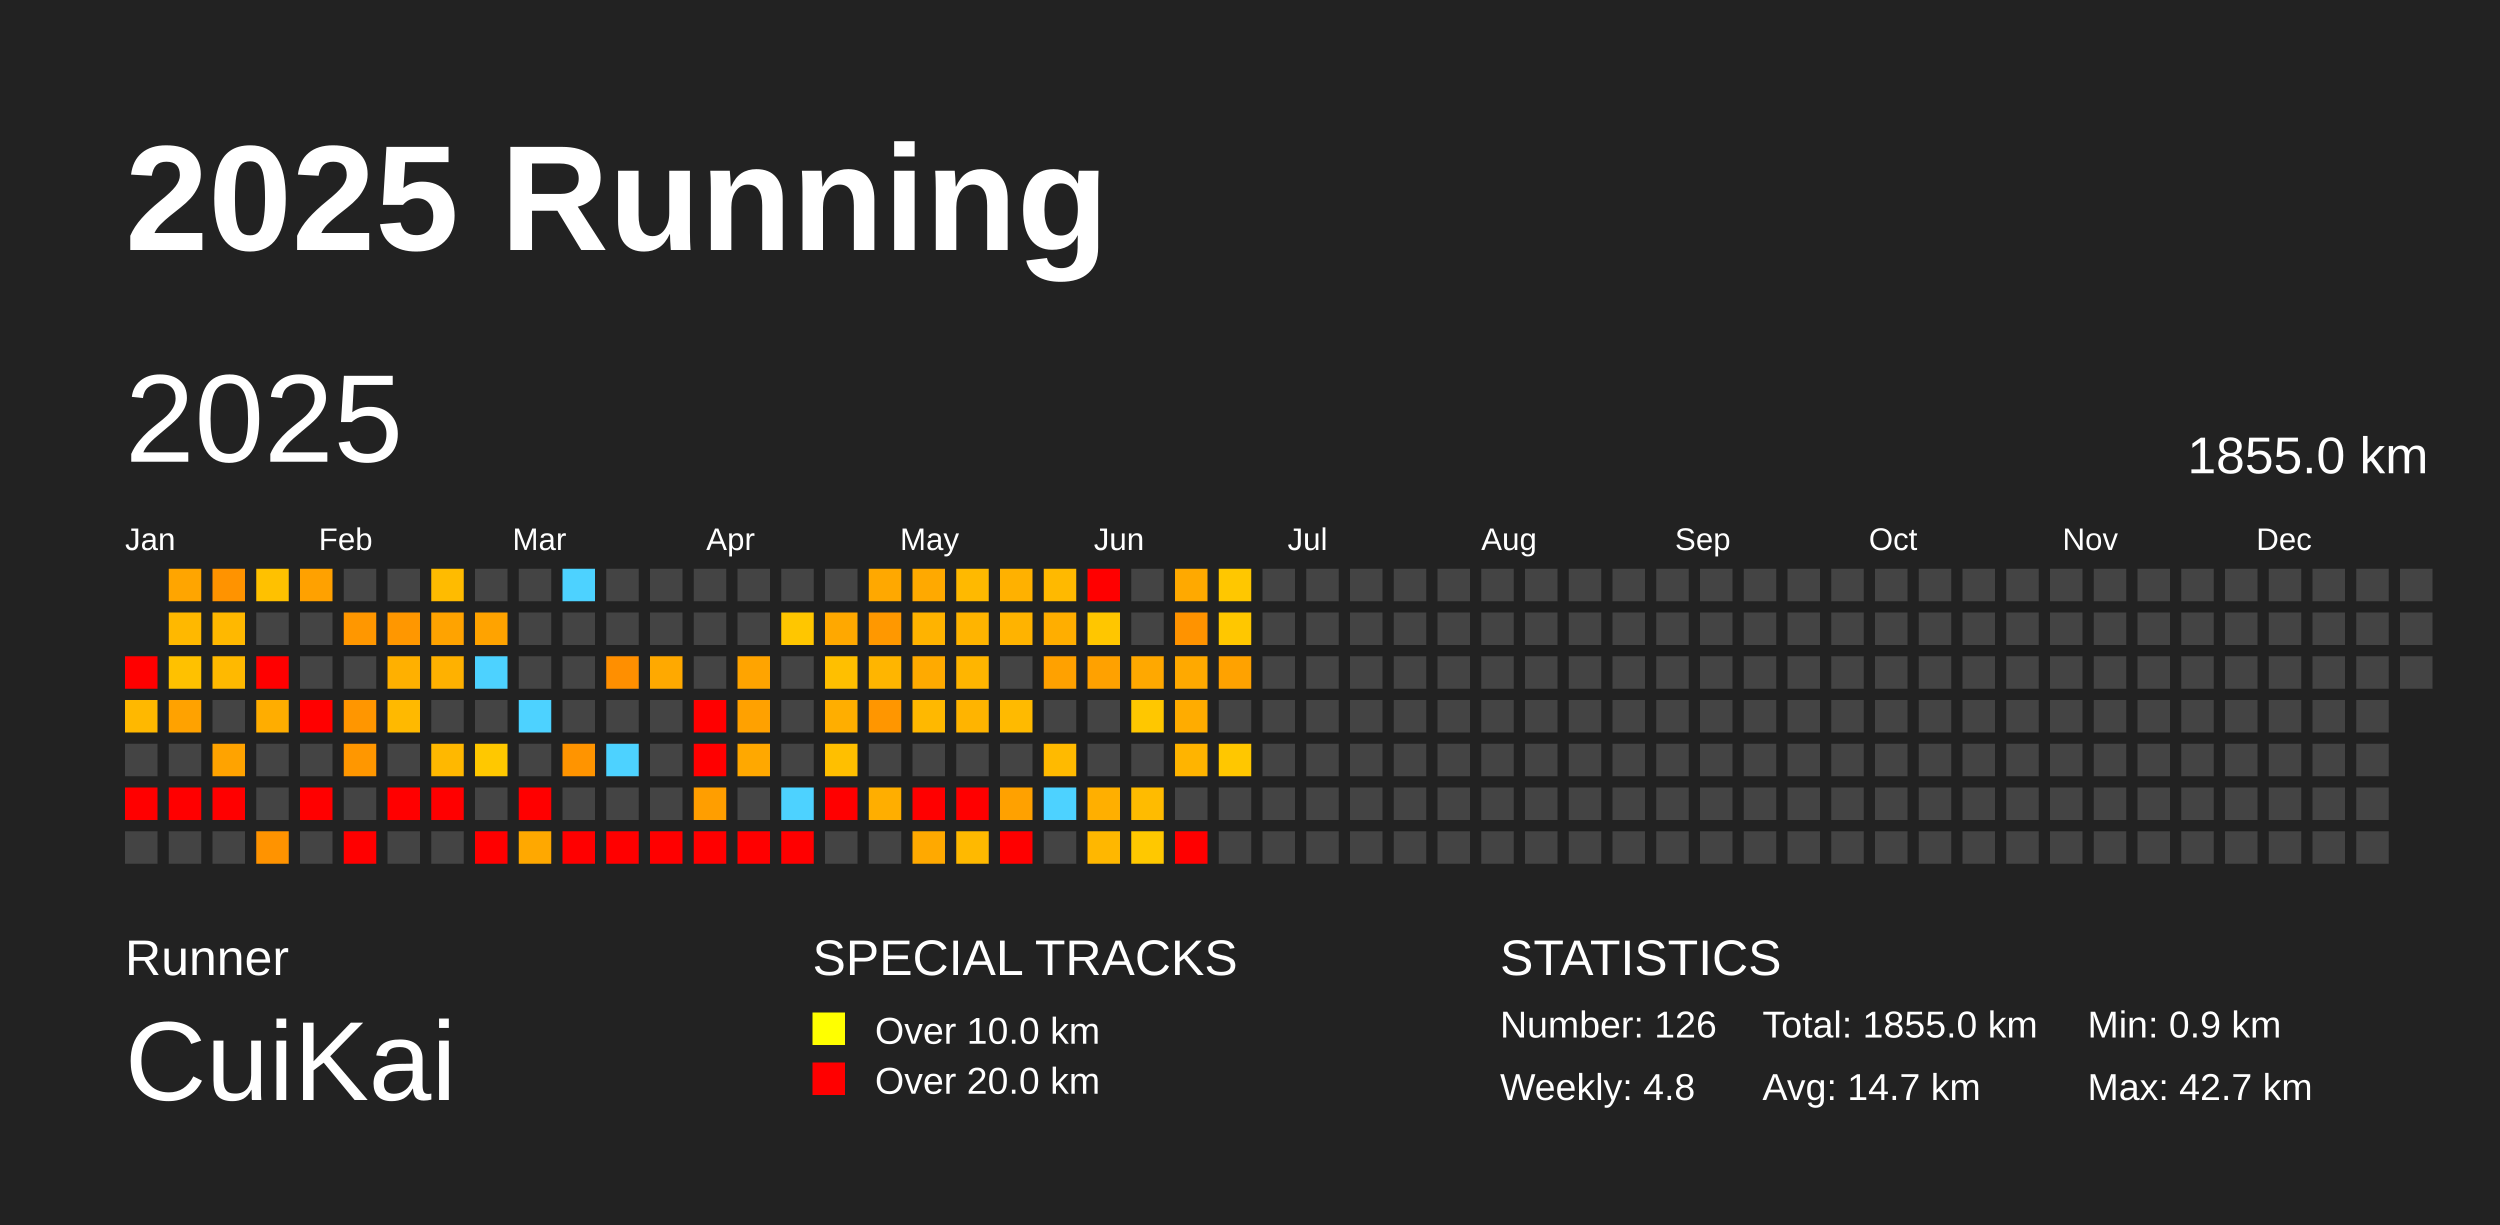
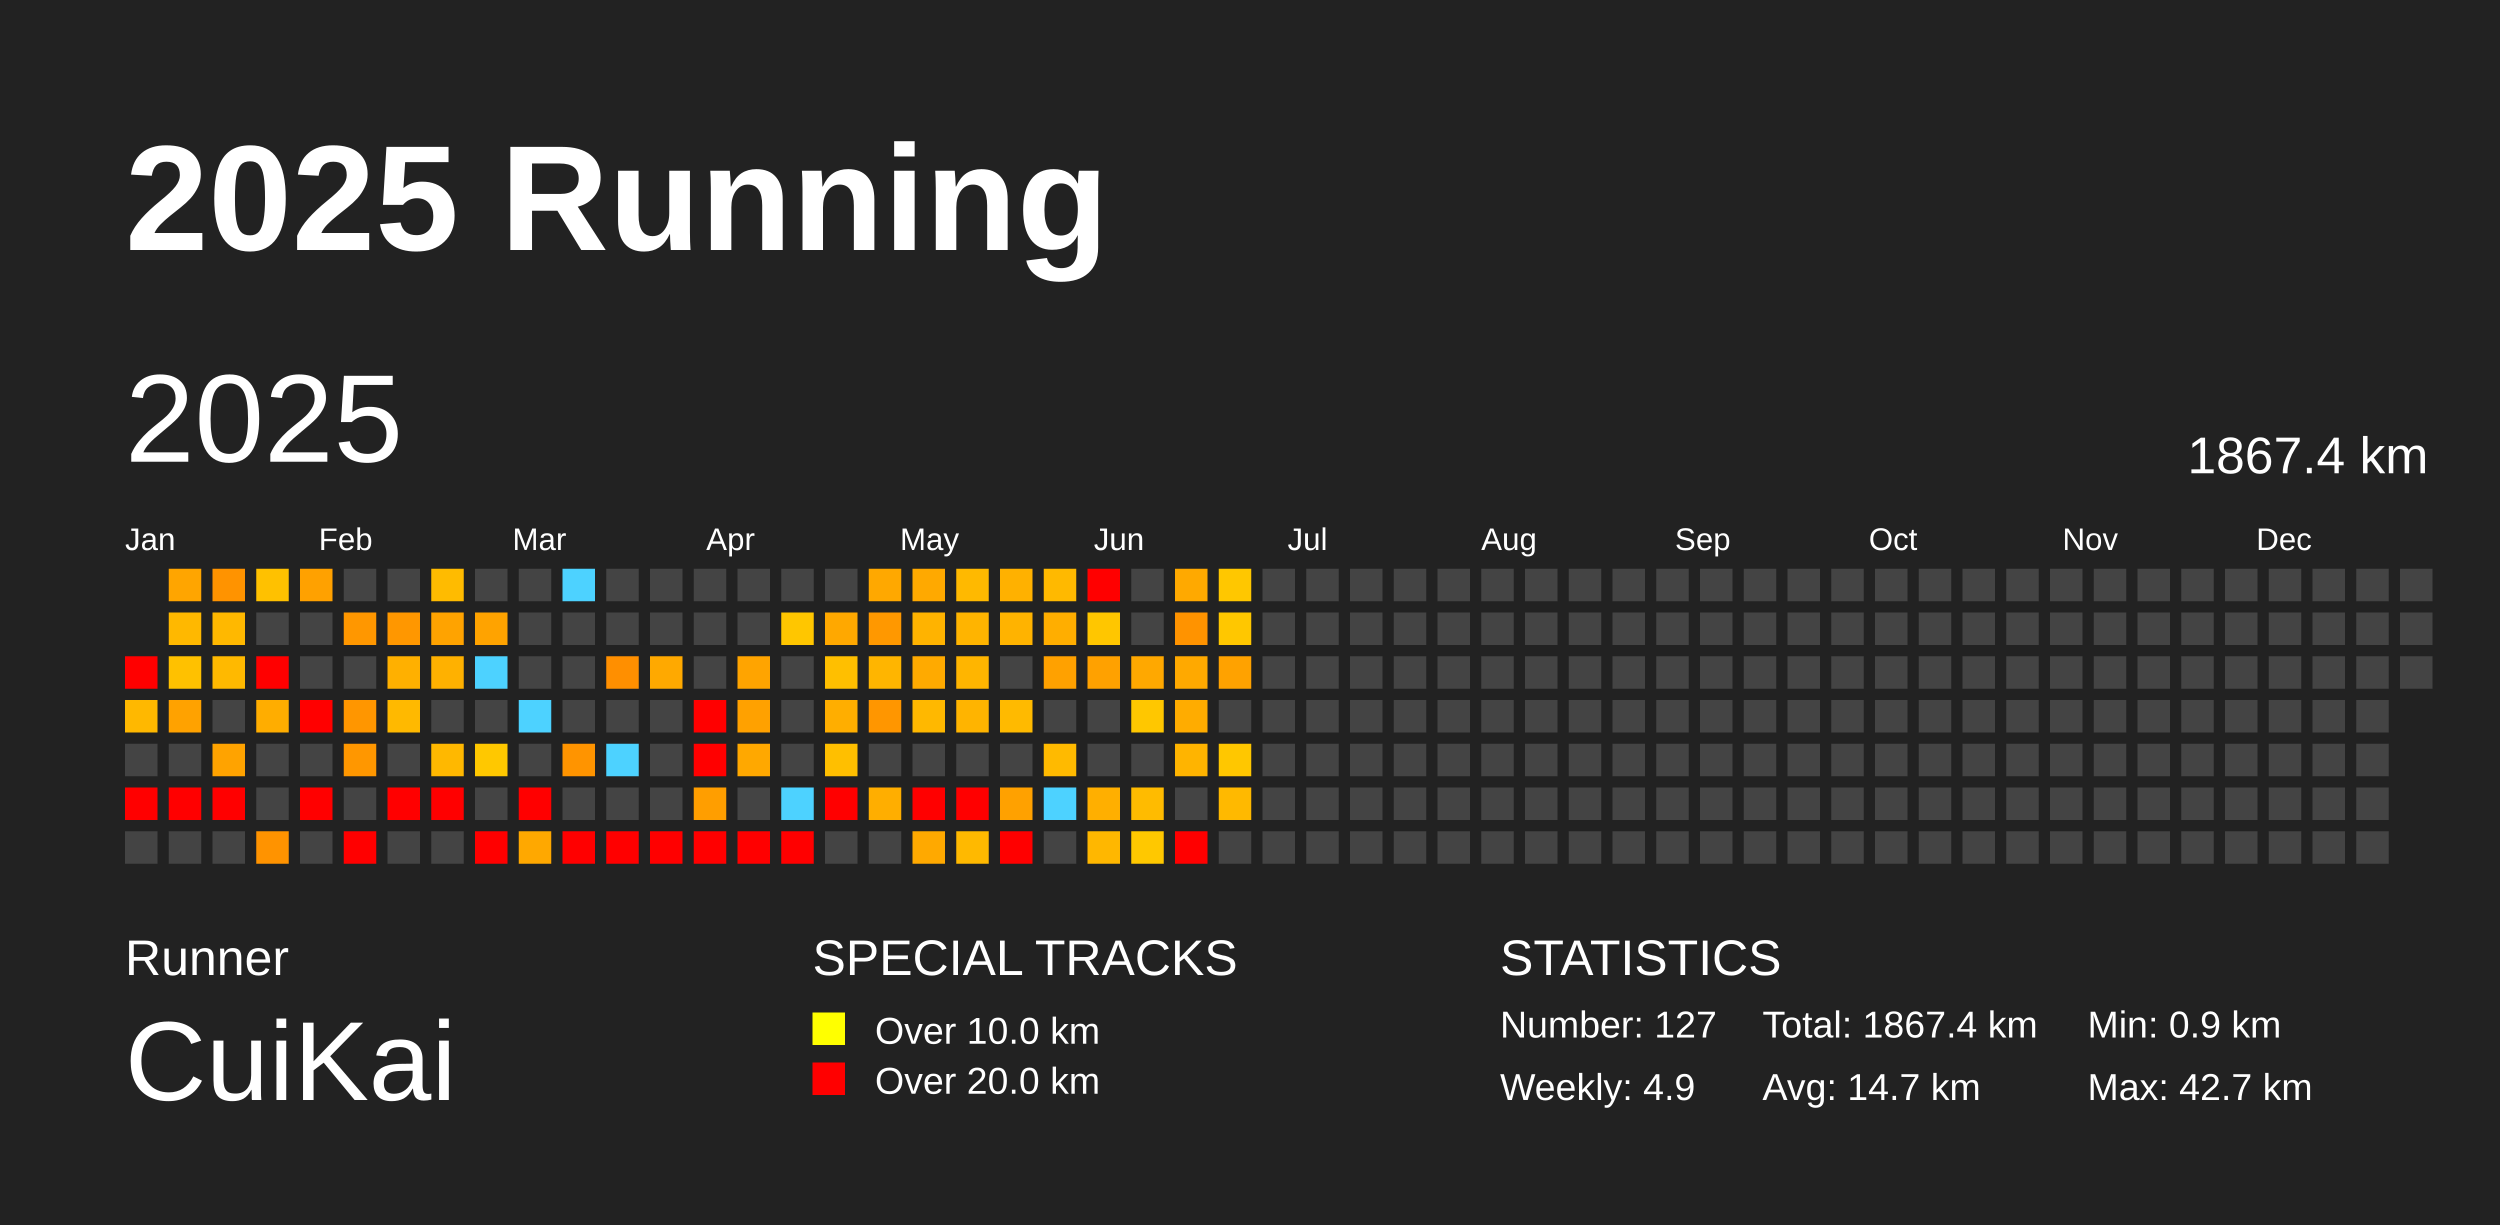
<svg xmlns="http://www.w3.org/2000/svg" baseProfile="full" height="98mm" version="1.1" viewBox="0,0,200,98" width="200mm">
  <defs />
  <rect fill="#222222" height="98" width="200" x="0" y="0" />
  <text fill="#FFFFFF" style="font-size:12px; font-family:Arial; font-weight:bold;" x="10" y="20">2025 Running</text>
  <text fill="#FFFFFF" style="font-size:4px; font-family:Arial" x="10" y="78">Runner</text>
  <text fill="#FFFFFF" style="font-size:9px; font-family:Arial" x="10" y="88">CuiKai</text>
  <text fill="#FFFFFF" style="font-size:4px; font-family:Arial" x="65" y="78">SPECIAL TRACKS</text>
  <rect fill="yellow" height="2.6" width="2.6" x="65" y="81" />
  <text fill="#FFFFFF" style="font-size:3px; font-family:Arial" x="70" y="83.5">Over 10.0 km</text>
  <rect fill="red" height="2.6" width="2.6" x="65" y="85" />
  <text fill="#FFFFFF" style="font-size:3px; font-family:Arial" x="70" y="87.5">Over 20.0 km</text>
  <text fill="#FFFFFF" style="font-size:4px; font-family:Arial" x="120" y="78">STATISTICS</text>
-   <text fill="#FFFFFF" style="font-size:3px; font-family:Arial" x="120" y="83">Number: 126</text>
-   <text fill="#FFFFFF" style="font-size:3px; font-family:Arial" x="120" y="88">Weekly: 4.8</text>
-   <text fill="#FFFFFF" style="font-size:3px; font-family:Arial" x="141" y="83">Total: 1855.0 km</text>
+   <text fill="#FFFFFF" style="font-size:3px; font-family:Arial" x="120" y="83">Number: 127</text>
+   <text fill="#FFFFFF" style="font-size:3px; font-family:Arial" x="120" y="88">Weekly: 4.9</text>
+   <text fill="#FFFFFF" style="font-size:3px; font-family:Arial" x="141" y="83">Total: 1867.4 km</text>
  <text fill="#FFFFFF" style="font-size:3px; font-family:Arial" x="141" y="88">Avg: 14.7 km</text>
  <text fill="#FFFFFF" style="font-size:3px; font-family:Arial" x="167" y="83">Min: 0.9 km</text>
  <text fill="#FFFFFF" style="font-size:3px; font-family:Arial" x="167" y="88">Max: 42.7 km</text>
  <text dominant-baseline="hanging" fill="#FFFFFF" style="font-size:10.0px; font-family:Arial;" x="10" y="30">2025</text>
-   <text dominant-baseline="hanging" fill="#FFFFFF" style="font-size:4.125px; font-family:Arial;" x="175" y="35">1855.0 km</text>
+   <text dominant-baseline="hanging" fill="#FFFFFF" style="font-size:4.125px; font-family:Arial;" x="175" y="35">1867.4 km</text>
  <text fill="#FFFFFF" style="font-size:2.5px; font-family:Arial" x="10.0" y="44">Jan</text>
  <text fill="#FFFFFF" style="font-size:2.5px; font-family:Arial" x="25.5" y="44">Feb</text>
  <text fill="#FFFFFF" style="font-size:2.5px; font-family:Arial" x="41.0" y="44">Mar</text>
  <text fill="#FFFFFF" style="font-size:2.5px; font-family:Arial" x="56.5" y="44">Apr</text>
  <text fill="#FFFFFF" style="font-size:2.5px; font-family:Arial" x="72.0" y="44">May</text>
  <text fill="#FFFFFF" style="font-size:2.5px; font-family:Arial" x="87.5" y="44">Jun</text>
  <text fill="#FFFFFF" style="font-size:2.5px; font-family:Arial" x="103.0" y="44">Jul</text>
  <text fill="#FFFFFF" style="font-size:2.5px; font-family:Arial" x="118.5" y="44">Aug</text>
  <text fill="#FFFFFF" style="font-size:2.5px; font-family:Arial" x="134.0" y="44">Sep</text>
  <text fill="#FFFFFF" style="font-size:2.5px; font-family:Arial" x="149.5" y="44">Oct</text>
  <text fill="#FFFFFF" style="font-size:2.5px; font-family:Arial" x="165.0" y="44">Nov</text>
  <text fill="#FFFFFF" style="font-size:2.5px; font-family:Arial" x="180.5" y="44">Dec</text>
  <rect fill="red" height="2.6" width="2.6" x="10.0" y="52.5" />
  <rect fill="#ffb800" height="2.6" width="2.6" x="10.0" y="56.0" />
  <rect fill="#444444" height="2.6" width="2.6" x="10.0" y="59.5" />
  <rect fill="red" height="2.6" width="2.6" x="10.0" y="63.0" />
  <rect fill="#444444" height="2.6" width="2.6" x="10.0" y="66.5" />
  <rect fill="#ffa500" height="2.6" width="2.6" x="13.5" y="45.5" />
  <rect fill="#ffb800" height="2.6" width="2.6" x="13.5" y="49.0" />
  <rect fill="#ffc100" height="2.6" width="2.6" x="13.5" y="52.5" />
  <rect fill="#ffa200" height="2.6" width="2.6" x="13.5" y="56.0" />
  <rect fill="#444444" height="2.6" width="2.6" x="13.5" y="59.5" />
  <rect fill="red" height="2.6" width="2.6" x="13.5" y="63.0" />
  <rect fill="#444444" height="2.6" width="2.6" x="13.5" y="66.5" />
  <rect fill="#ff9300" height="2.6" width="2.6" x="17.0" y="45.5" />
  <rect fill="#ffb800" height="2.6" width="2.6" x="17.0" y="49.0" />
  <rect fill="#ffb900" height="2.6" width="2.6" x="17.0" y="52.5" />
  <rect fill="#444444" height="2.6" width="2.6" x="17.0" y="56.0" />
  <rect fill="#ffa300" height="2.6" width="2.6" x="17.0" y="59.5" />
  <rect fill="red" height="2.6" width="2.6" x="17.0" y="63.0" />
  <rect fill="#444444" height="2.6" width="2.6" x="17.0" y="66.5" />
  <rect fill="#ffc100" height="2.6" width="2.6" x="20.5" y="45.5" />
  <rect fill="#444444" height="2.6" width="2.6" x="20.5" y="49.0" />
  <rect fill="red" height="2.6" width="2.6" x="20.5" y="52.5" />
  <rect fill="#ffad00" height="2.6" width="2.6" x="20.5" y="56.0" />
  <rect fill="#444444" height="2.6" width="2.6" x="20.5" y="59.5" />
  <rect fill="#444444" height="2.6" width="2.6" x="20.5" y="63.0" />
  <rect fill="#ff9300" height="2.6" width="2.6" x="20.5" y="66.5" />
  <rect fill="#ffa100" height="2.6" width="2.6" x="24.0" y="45.5" />
  <rect fill="#444444" height="2.6" width="2.6" x="24.0" y="49.0" />
  <rect fill="#444444" height="2.6" width="2.6" x="24.0" y="52.5" />
  <rect fill="red" height="2.6" width="2.6" x="24.0" y="56.0" />
  <rect fill="#444444" height="2.6" width="2.6" x="24.0" y="59.5" />
  <rect fill="red" height="2.6" width="2.6" x="24.0" y="63.0" />
  <rect fill="#444444" height="2.6" width="2.6" x="24.0" y="66.5" />
  <rect fill="#444444" height="2.6" width="2.6" x="27.5" y="45.5" />
  <rect fill="#ff9700" height="2.6" width="2.6" x="27.5" y="49.0" />
  <rect fill="#444444" height="2.6" width="2.6" x="27.5" y="52.5" />
  <rect fill="#ff9600" height="2.6" width="2.6" x="27.5" y="56.0" />
  <rect fill="#ff9700" height="2.6" width="2.6" x="27.5" y="59.5" />
  <rect fill="#444444" height="2.6" width="2.6" x="27.5" y="63.0" />
  <rect fill="red" height="2.6" width="2.6" x="27.5" y="66.5" />
  <rect fill="#444444" height="2.6" width="2.6" x="31.0" y="45.5" />
  <rect fill="#ff9700" height="2.6" width="2.6" x="31.0" y="49.0" />
  <rect fill="#ffb000" height="2.6" width="2.6" x="31.0" y="52.5" />
  <rect fill="#ffb900" height="2.6" width="2.6" x="31.0" y="56.0" />
  <rect fill="#444444" height="2.6" width="2.6" x="31.0" y="59.5" />
  <rect fill="red" height="2.6" width="2.6" x="31.0" y="63.0" />
  <rect fill="#444444" height="2.6" width="2.6" x="31.0" y="66.5" />
  <rect fill="#ffbb00" height="2.6" width="2.6" x="34.5" y="45.5" />
  <rect fill="#ffa300" height="2.6" width="2.6" x="34.5" y="49.0" />
  <rect fill="#ffb100" height="2.6" width="2.6" x="34.5" y="52.5" />
  <rect fill="#444444" height="2.6" width="2.6" x="34.5" y="56.0" />
  <rect fill="#ffb800" height="2.6" width="2.6" x="34.5" y="59.5" />
  <rect fill="red" height="2.6" width="2.6" x="34.5" y="63.0" />
  <rect fill="#444444" height="2.6" width="2.6" x="34.5" y="66.5" />
  <rect fill="#444444" height="2.6" width="2.6" x="38.0" y="45.5" />
  <rect fill="#ffa300" height="2.6" width="2.6" x="38.0" y="49.0" />
  <rect fill="#4dd2ff" height="2.6" width="2.6" x="38.0" y="52.5" />
  <rect fill="#444444" height="2.6" width="2.6" x="38.0" y="56.0" />
  <rect fill="#ffc800" height="2.6" width="2.6" x="38.0" y="59.5" />
  <rect fill="#444444" height="2.6" width="2.6" x="38.0" y="63.0" />
  <rect fill="red" height="2.6" width="2.6" x="38.0" y="66.5" />
  <rect fill="#444444" height="2.6" width="2.6" x="41.5" y="45.5" />
  <rect fill="#444444" height="2.6" width="2.6" x="41.5" y="49.0" />
  <rect fill="#444444" height="2.6" width="2.6" x="41.5" y="52.5" />
  <rect fill="#4dd2ff" height="2.6" width="2.6" x="41.5" y="56.0" />
  <rect fill="#444444" height="2.6" width="2.6" x="41.5" y="59.5" />
  <rect fill="red" height="2.6" width="2.6" x="41.5" y="63.0" />
  <rect fill="#ffa800" height="2.6" width="2.6" x="41.5" y="66.5" />
  <rect fill="#4dd2ff" height="2.6" width="2.6" x="45.0" y="45.5" />
  <rect fill="#444444" height="2.6" width="2.6" x="45.0" y="49.0" />
  <rect fill="#444444" height="2.6" width="2.6" x="45.0" y="52.5" />
  <rect fill="#444444" height="2.6" width="2.6" x="45.0" y="56.0" />
  <rect fill="#ff9400" height="2.6" width="2.6" x="45.0" y="59.5" />
  <rect fill="#444444" height="2.6" width="2.6" x="45.0" y="63.0" />
  <rect fill="red" height="2.6" width="2.6" x="45.0" y="66.5" />
  <rect fill="#444444" height="2.6" width="2.6" x="48.5" y="45.5" />
  <rect fill="#444444" height="2.6" width="2.6" x="48.5" y="49.0" />
  <rect fill="#ff8f00" height="2.6" width="2.6" x="48.5" y="52.5" />
  <rect fill="#444444" height="2.6" width="2.6" x="48.5" y="56.0" />
  <rect fill="#4dd2ff" height="2.6" width="2.6" x="48.5" y="59.5" />
  <rect fill="#444444" height="2.6" width="2.6" x="48.5" y="63.0" />
  <rect fill="red" height="2.6" width="2.6" x="48.5" y="66.5" />
  <rect fill="#444444" height="2.6" width="2.6" x="52.0" y="45.5" />
  <rect fill="#444444" height="2.6" width="2.6" x="52.0" y="49.0" />
  <rect fill="#ffa900" height="2.6" width="2.6" x="52.0" y="52.5" />
  <rect fill="#444444" height="2.6" width="2.6" x="52.0" y="56.0" />
  <rect fill="#444444" height="2.6" width="2.6" x="52.0" y="59.5" />
  <rect fill="#444444" height="2.6" width="2.6" x="52.0" y="63.0" />
  <rect fill="red" height="2.6" width="2.6" x="52.0" y="66.5" />
  <rect fill="#444444" height="2.6" width="2.6" x="55.5" y="45.5" />
  <rect fill="#444444" height="2.6" width="2.6" x="55.5" y="49.0" />
  <rect fill="#444444" height="2.6" width="2.6" x="55.5" y="52.5" />
  <rect fill="red" height="2.6" width="2.6" x="55.5" y="56.0" />
  <rect fill="red" height="2.6" width="2.6" x="55.5" y="59.5" />
  <rect fill="#ff9e00" height="2.6" width="2.6" x="55.5" y="63.0" />
  <rect fill="red" height="2.6" width="2.6" x="55.5" y="66.5" />
  <rect fill="#444444" height="2.6" width="2.6" x="59.0" y="45.5" />
  <rect fill="#444444" height="2.6" width="2.6" x="59.0" y="49.0" />
  <rect fill="#ffa400" height="2.6" width="2.6" x="59.0" y="52.5" />
  <rect fill="#ffa100" height="2.6" width="2.6" x="59.0" y="56.0" />
  <rect fill="#ffa800" height="2.6" width="2.6" x="59.0" y="59.5" />
  <rect fill="#444444" height="2.6" width="2.6" x="59.0" y="63.0" />
  <rect fill="red" height="2.6" width="2.6" x="59.0" y="66.5" />
  <rect fill="#444444" height="2.6" width="2.6" x="62.5" y="45.5" />
  <rect fill="#ffc600" height="2.6" width="2.6" x="62.5" y="49.0" />
  <rect fill="#444444" height="2.6" width="2.6" x="62.5" y="52.5" />
  <rect fill="#444444" height="2.6" width="2.6" x="62.5" y="56.0" />
  <rect fill="#444444" height="2.6" width="2.6" x="62.5" y="59.5" />
  <rect fill="#4dd2ff" height="2.6" width="2.6" x="62.5" y="63.0" />
  <rect fill="red" height="2.6" width="2.6" x="62.5" y="66.5" />
  <rect fill="#444444" height="2.6" width="2.6" x="66.0" y="45.5" />
  <rect fill="#ffa800" height="2.6" width="2.6" x="66.0" y="49.0" />
  <rect fill="#ffbf00" height="2.6" width="2.6" x="66.0" y="52.5" />
  <rect fill="#ffae00" height="2.6" width="2.6" x="66.0" y="56.0" />
  <rect fill="#ffbf00" height="2.6" width="2.6" x="66.0" y="59.5" />
  <rect fill="red" height="2.6" width="2.6" x="66.0" y="63.0" />
  <rect fill="#444444" height="2.6" width="2.6" x="66.0" y="66.5" />
  <rect fill="#ffa800" height="2.6" width="2.6" x="69.5" y="45.5" />
  <rect fill="#ff9800" height="2.6" width="2.6" x="69.5" y="49.0" />
  <rect fill="#ffb500" height="2.6" width="2.6" x="69.5" y="52.5" />
  <rect fill="#ff9600" height="2.6" width="2.6" x="69.5" y="56.0" />
  <rect fill="#444444" height="2.6" width="2.6" x="69.5" y="59.5" />
  <rect fill="#ffae00" height="2.6" width="2.6" x="69.5" y="63.0" />
  <rect fill="#444444" height="2.6" width="2.6" x="69.5" y="66.5" />
  <rect fill="#ffa900" height="2.6" width="2.6" x="73.0" y="45.5" />
  <rect fill="#ffb300" height="2.6" width="2.6" x="73.0" y="49.0" />
  <rect fill="#ffaa00" height="2.6" width="2.6" x="73.0" y="52.5" />
  <rect fill="#ffb800" height="2.6" width="2.6" x="73.0" y="56.0" />
  <rect fill="#444444" height="2.6" width="2.6" x="73.0" y="59.5" />
  <rect fill="red" height="2.6" width="2.6" x="73.0" y="63.0" />
  <rect fill="#ffa900" height="2.6" width="2.6" x="73.0" y="66.5" />
  <rect fill="#ffb900" height="2.6" width="2.6" x="76.5" y="45.5" />
  <rect fill="#ffb400" height="2.6" width="2.6" x="76.5" y="49.0" />
  <rect fill="#ffb500" height="2.6" width="2.6" x="76.5" y="52.5" />
  <rect fill="#ffb400" height="2.6" width="2.6" x="76.5" y="56.0" />
  <rect fill="#444444" height="2.6" width="2.6" x="76.5" y="59.5" />
  <rect fill="red" height="2.6" width="2.6" x="76.5" y="63.0" />
  <rect fill="#ffb900" height="2.6" width="2.6" x="76.5" y="66.5" />
  <rect fill="#ffb100" height="2.6" width="2.6" x="80.0" y="45.5" />
  <rect fill="#ffb300" height="2.6" width="2.6" x="80.0" y="49.0" />
  <rect fill="#444444" height="2.6" width="2.6" x="80.0" y="52.5" />
  <rect fill="#ffba00" height="2.6" width="2.6" x="80.0" y="56.0" />
  <rect fill="#444444" height="2.6" width="2.6" x="80.0" y="59.5" />
  <rect fill="#ffa100" height="2.6" width="2.6" x="80.0" y="63.0" />
  <rect fill="red" height="2.6" width="2.6" x="80.0" y="66.5" />
  <rect fill="#ffb900" height="2.6" width="2.6" x="83.5" y="45.5" />
  <rect fill="#ffae00" height="2.6" width="2.6" x="83.5" y="49.0" />
  <rect fill="#ffa100" height="2.6" width="2.6" x="83.5" y="52.5" />
  <rect fill="#444444" height="2.6" width="2.6" x="83.5" y="56.0" />
  <rect fill="#ffba00" height="2.6" width="2.6" x="83.5" y="59.5" />
  <rect fill="#4dd2ff" height="2.6" width="2.6" x="83.5" y="63.0" />
  <rect fill="#444444" height="2.6" width="2.6" x="83.5" y="66.5" />
  <rect fill="red" height="2.6" width="2.6" x="87.0" y="45.5" />
  <rect fill="#ffc600" height="2.6" width="2.6" x="87.0" y="49.0" />
  <rect fill="#ffa100" height="2.6" width="2.6" x="87.0" y="52.5" />
  <rect fill="#444444" height="2.6" width="2.6" x="87.0" y="56.0" />
  <rect fill="#444444" height="2.6" width="2.6" x="87.0" y="59.5" />
  <rect fill="#ffaf00" height="2.6" width="2.6" x="87.0" y="63.0" />
  <rect fill="#ffb700" height="2.6" width="2.6" x="87.0" y="66.5" />
  <rect fill="#444444" height="2.6" width="2.6" x="90.5" y="45.5" />
  <rect fill="#444444" height="2.6" width="2.6" x="90.5" y="49.0" />
  <rect fill="#ffa800" height="2.6" width="2.6" x="90.5" y="52.5" />
  <rect fill="#ffc700" height="2.6" width="2.6" x="90.5" y="56.0" />
  <rect fill="#444444" height="2.6" width="2.6" x="90.5" y="59.5" />
  <rect fill="#ffbb00" height="2.6" width="2.6" x="90.5" y="63.0" />
  <rect fill="#ffc800" height="2.6" width="2.6" x="90.5" y="66.5" />
  <rect fill="#ffa900" height="2.6" width="2.6" x="94.0" y="45.5" />
  <rect fill="#ff9300" height="2.6" width="2.6" x="94.0" y="49.0" />
  <rect fill="#ffa900" height="2.6" width="2.6" x="94.0" y="52.5" />
  <rect fill="#ffac00" height="2.6" width="2.6" x="94.0" y="56.0" />
  <rect fill="#ffb400" height="2.6" width="2.6" x="94.0" y="59.5" />
  <rect fill="#444444" height="2.6" width="2.6" x="94.0" y="63.0" />
  <rect fill="red" height="2.6" width="2.6" x="94.0" y="66.5" />
  <rect fill="#ffc700" height="2.6" width="2.6" x="97.5" y="45.5" />
  <rect fill="#ffc700" height="2.6" width="2.6" x="97.5" y="49.0" />
  <rect fill="#ffa200" height="2.6" width="2.6" x="97.5" y="52.5" />
  <rect fill="#444444" height="2.6" width="2.6" x="97.5" y="56.0" />
  <rect fill="#ffc700" height="2.6" width="2.6" x="97.5" y="59.5" />
-   <rect fill="#444444" height="2.6" width="2.6" x="97.5" y="63.0" />
+   <rect fill="#ffb900" height="2.6" width="2.6" x="97.5" y="63.0" />
  <rect fill="#444444" height="2.6" width="2.6" x="97.5" y="66.5" />
  <rect fill="#444444" height="2.6" width="2.6" x="101.0" y="45.5" />
  <rect fill="#444444" height="2.6" width="2.6" x="101.0" y="49.0" />
  <rect fill="#444444" height="2.6" width="2.6" x="101.0" y="52.5" />
  <rect fill="#444444" height="2.6" width="2.6" x="101.0" y="56.0" />
  <rect fill="#444444" height="2.6" width="2.6" x="101.0" y="59.5" />
  <rect fill="#444444" height="2.6" width="2.6" x="101.0" y="63.0" />
  <rect fill="#444444" height="2.6" width="2.6" x="101.0" y="66.5" />
  <rect fill="#444444" height="2.6" width="2.6" x="104.5" y="45.5" />
  <rect fill="#444444" height="2.6" width="2.6" x="104.5" y="49.0" />
  <rect fill="#444444" height="2.6" width="2.6" x="104.5" y="52.5" />
  <rect fill="#444444" height="2.6" width="2.6" x="104.5" y="56.0" />
  <rect fill="#444444" height="2.6" width="2.6" x="104.5" y="59.5" />
  <rect fill="#444444" height="2.6" width="2.6" x="104.5" y="63.0" />
  <rect fill="#444444" height="2.6" width="2.6" x="104.5" y="66.5" />
  <rect fill="#444444" height="2.6" width="2.6" x="108.0" y="45.5" />
  <rect fill="#444444" height="2.6" width="2.6" x="108.0" y="49.0" />
  <rect fill="#444444" height="2.6" width="2.6" x="108.0" y="52.5" />
  <rect fill="#444444" height="2.6" width="2.6" x="108.0" y="56.0" />
  <rect fill="#444444" height="2.6" width="2.6" x="108.0" y="59.5" />
  <rect fill="#444444" height="2.6" width="2.6" x="108.0" y="63.0" />
  <rect fill="#444444" height="2.6" width="2.6" x="108.0" y="66.5" />
  <rect fill="#444444" height="2.6" width="2.6" x="111.5" y="45.5" />
  <rect fill="#444444" height="2.6" width="2.6" x="111.5" y="49.0" />
  <rect fill="#444444" height="2.6" width="2.6" x="111.5" y="52.5" />
  <rect fill="#444444" height="2.6" width="2.6" x="111.5" y="56.0" />
  <rect fill="#444444" height="2.6" width="2.6" x="111.5" y="59.5" />
  <rect fill="#444444" height="2.6" width="2.6" x="111.5" y="63.0" />
  <rect fill="#444444" height="2.6" width="2.6" x="111.5" y="66.5" />
  <rect fill="#444444" height="2.6" width="2.6" x="115.0" y="45.5" />
  <rect fill="#444444" height="2.6" width="2.6" x="115.0" y="49.0" />
  <rect fill="#444444" height="2.6" width="2.6" x="115.0" y="52.5" />
  <rect fill="#444444" height="2.6" width="2.6" x="115.0" y="56.0" />
  <rect fill="#444444" height="2.6" width="2.6" x="115.0" y="59.5" />
  <rect fill="#444444" height="2.6" width="2.6" x="115.0" y="63.0" />
  <rect fill="#444444" height="2.6" width="2.6" x="115.0" y="66.5" />
  <rect fill="#444444" height="2.6" width="2.6" x="118.5" y="45.5" />
  <rect fill="#444444" height="2.6" width="2.6" x="118.5" y="49.0" />
  <rect fill="#444444" height="2.6" width="2.6" x="118.5" y="52.5" />
  <rect fill="#444444" height="2.6" width="2.6" x="118.5" y="56.0" />
  <rect fill="#444444" height="2.6" width="2.6" x="118.5" y="59.5" />
  <rect fill="#444444" height="2.6" width="2.6" x="118.5" y="63.0" />
  <rect fill="#444444" height="2.6" width="2.6" x="118.5" y="66.5" />
  <rect fill="#444444" height="2.6" width="2.6" x="122.0" y="45.5" />
  <rect fill="#444444" height="2.6" width="2.6" x="122.0" y="49.0" />
  <rect fill="#444444" height="2.6" width="2.6" x="122.0" y="52.5" />
  <rect fill="#444444" height="2.6" width="2.6" x="122.0" y="56.0" />
  <rect fill="#444444" height="2.6" width="2.6" x="122.0" y="59.5" />
  <rect fill="#444444" height="2.6" width="2.6" x="122.0" y="63.0" />
  <rect fill="#444444" height="2.6" width="2.6" x="122.0" y="66.5" />
  <rect fill="#444444" height="2.6" width="2.6" x="125.5" y="45.5" />
  <rect fill="#444444" height="2.6" width="2.6" x="125.5" y="49.0" />
  <rect fill="#444444" height="2.6" width="2.6" x="125.5" y="52.5" />
  <rect fill="#444444" height="2.6" width="2.6" x="125.5" y="56.0" />
  <rect fill="#444444" height="2.6" width="2.6" x="125.5" y="59.5" />
  <rect fill="#444444" height="2.6" width="2.6" x="125.5" y="63.0" />
  <rect fill="#444444" height="2.6" width="2.6" x="125.5" y="66.5" />
  <rect fill="#444444" height="2.6" width="2.6" x="129.0" y="45.5" />
  <rect fill="#444444" height="2.6" width="2.6" x="129.0" y="49.0" />
  <rect fill="#444444" height="2.6" width="2.6" x="129.0" y="52.5" />
  <rect fill="#444444" height="2.6" width="2.6" x="129.0" y="56.0" />
  <rect fill="#444444" height="2.6" width="2.6" x="129.0" y="59.5" />
  <rect fill="#444444" height="2.6" width="2.6" x="129.0" y="63.0" />
  <rect fill="#444444" height="2.6" width="2.6" x="129.0" y="66.5" />
  <rect fill="#444444" height="2.6" width="2.6" x="132.5" y="45.5" />
  <rect fill="#444444" height="2.6" width="2.6" x="132.5" y="49.0" />
  <rect fill="#444444" height="2.6" width="2.6" x="132.5" y="52.5" />
  <rect fill="#444444" height="2.6" width="2.6" x="132.5" y="56.0" />
  <rect fill="#444444" height="2.6" width="2.6" x="132.5" y="59.5" />
  <rect fill="#444444" height="2.6" width="2.6" x="132.5" y="63.0" />
  <rect fill="#444444" height="2.6" width="2.6" x="132.5" y="66.5" />
  <rect fill="#444444" height="2.6" width="2.6" x="136.0" y="45.5" />
  <rect fill="#444444" height="2.6" width="2.6" x="136.0" y="49.0" />
  <rect fill="#444444" height="2.6" width="2.6" x="136.0" y="52.5" />
  <rect fill="#444444" height="2.6" width="2.6" x="136.0" y="56.0" />
  <rect fill="#444444" height="2.6" width="2.6" x="136.0" y="59.5" />
  <rect fill="#444444" height="2.6" width="2.6" x="136.0" y="63.0" />
  <rect fill="#444444" height="2.6" width="2.6" x="136.0" y="66.5" />
  <rect fill="#444444" height="2.6" width="2.6" x="139.5" y="45.5" />
  <rect fill="#444444" height="2.6" width="2.6" x="139.5" y="49.0" />
  <rect fill="#444444" height="2.6" width="2.6" x="139.5" y="52.5" />
  <rect fill="#444444" height="2.6" width="2.6" x="139.5" y="56.0" />
  <rect fill="#444444" height="2.6" width="2.6" x="139.5" y="59.5" />
  <rect fill="#444444" height="2.6" width="2.6" x="139.5" y="63.0" />
  <rect fill="#444444" height="2.6" width="2.6" x="139.5" y="66.5" />
  <rect fill="#444444" height="2.6" width="2.6" x="143.0" y="45.5" />
  <rect fill="#444444" height="2.6" width="2.6" x="143.0" y="49.0" />
  <rect fill="#444444" height="2.6" width="2.6" x="143.0" y="52.5" />
  <rect fill="#444444" height="2.6" width="2.6" x="143.0" y="56.0" />
  <rect fill="#444444" height="2.6" width="2.6" x="143.0" y="59.5" />
  <rect fill="#444444" height="2.6" width="2.6" x="143.0" y="63.0" />
  <rect fill="#444444" height="2.6" width="2.6" x="143.0" y="66.5" />
  <rect fill="#444444" height="2.6" width="2.6" x="146.5" y="45.5" />
  <rect fill="#444444" height="2.6" width="2.6" x="146.5" y="49.0" />
  <rect fill="#444444" height="2.6" width="2.6" x="146.5" y="52.5" />
  <rect fill="#444444" height="2.6" width="2.6" x="146.5" y="56.0" />
  <rect fill="#444444" height="2.6" width="2.6" x="146.5" y="59.5" />
  <rect fill="#444444" height="2.6" width="2.6" x="146.5" y="63.0" />
  <rect fill="#444444" height="2.6" width="2.6" x="146.5" y="66.5" />
  <rect fill="#444444" height="2.6" width="2.6" x="150.0" y="45.5" />
  <rect fill="#444444" height="2.6" width="2.6" x="150.0" y="49.0" />
  <rect fill="#444444" height="2.6" width="2.6" x="150.0" y="52.5" />
  <rect fill="#444444" height="2.6" width="2.6" x="150.0" y="56.0" />
  <rect fill="#444444" height="2.6" width="2.6" x="150.0" y="59.5" />
  <rect fill="#444444" height="2.6" width="2.6" x="150.0" y="63.0" />
  <rect fill="#444444" height="2.6" width="2.6" x="150.0" y="66.5" />
  <rect fill="#444444" height="2.6" width="2.6" x="153.5" y="45.5" />
  <rect fill="#444444" height="2.6" width="2.6" x="153.5" y="49.0" />
  <rect fill="#444444" height="2.6" width="2.6" x="153.5" y="52.5" />
  <rect fill="#444444" height="2.6" width="2.6" x="153.5" y="56.0" />
  <rect fill="#444444" height="2.6" width="2.6" x="153.5" y="59.5" />
  <rect fill="#444444" height="2.6" width="2.6" x="153.5" y="63.0" />
  <rect fill="#444444" height="2.6" width="2.6" x="153.5" y="66.5" />
  <rect fill="#444444" height="2.6" width="2.6" x="157.0" y="45.5" />
  <rect fill="#444444" height="2.6" width="2.6" x="157.0" y="49.0" />
  <rect fill="#444444" height="2.6" width="2.6" x="157.0" y="52.5" />
  <rect fill="#444444" height="2.6" width="2.6" x="157.0" y="56.0" />
  <rect fill="#444444" height="2.6" width="2.6" x="157.0" y="59.5" />
  <rect fill="#444444" height="2.6" width="2.6" x="157.0" y="63.0" />
  <rect fill="#444444" height="2.6" width="2.6" x="157.0" y="66.5" />
  <rect fill="#444444" height="2.6" width="2.6" x="160.5" y="45.5" />
  <rect fill="#444444" height="2.6" width="2.6" x="160.5" y="49.0" />
  <rect fill="#444444" height="2.6" width="2.6" x="160.5" y="52.5" />
  <rect fill="#444444" height="2.6" width="2.6" x="160.5" y="56.0" />
  <rect fill="#444444" height="2.6" width="2.6" x="160.5" y="59.5" />
  <rect fill="#444444" height="2.6" width="2.6" x="160.5" y="63.0" />
  <rect fill="#444444" height="2.6" width="2.6" x="160.5" y="66.5" />
  <rect fill="#444444" height="2.6" width="2.6" x="164.0" y="45.5" />
  <rect fill="#444444" height="2.6" width="2.6" x="164.0" y="49.0" />
  <rect fill="#444444" height="2.6" width="2.6" x="164.0" y="52.5" />
  <rect fill="#444444" height="2.6" width="2.6" x="164.0" y="56.0" />
  <rect fill="#444444" height="2.6" width="2.6" x="164.0" y="59.5" />
  <rect fill="#444444" height="2.6" width="2.6" x="164.0" y="63.0" />
  <rect fill="#444444" height="2.6" width="2.6" x="164.0" y="66.5" />
  <rect fill="#444444" height="2.6" width="2.6" x="167.5" y="45.5" />
  <rect fill="#444444" height="2.6" width="2.6" x="167.5" y="49.0" />
  <rect fill="#444444" height="2.6" width="2.6" x="167.5" y="52.5" />
  <rect fill="#444444" height="2.6" width="2.6" x="167.5" y="56.0" />
  <rect fill="#444444" height="2.6" width="2.6" x="167.5" y="59.5" />
  <rect fill="#444444" height="2.6" width="2.6" x="167.5" y="63.0" />
  <rect fill="#444444" height="2.6" width="2.6" x="167.5" y="66.5" />
  <rect fill="#444444" height="2.6" width="2.6" x="171.0" y="45.5" />
  <rect fill="#444444" height="2.6" width="2.6" x="171.0" y="49.0" />
  <rect fill="#444444" height="2.6" width="2.6" x="171.0" y="52.5" />
  <rect fill="#444444" height="2.6" width="2.6" x="171.0" y="56.0" />
  <rect fill="#444444" height="2.6" width="2.6" x="171.0" y="59.5" />
  <rect fill="#444444" height="2.6" width="2.6" x="171.0" y="63.0" />
  <rect fill="#444444" height="2.6" width="2.6" x="171.0" y="66.5" />
  <rect fill="#444444" height="2.6" width="2.6" x="174.5" y="45.5" />
  <rect fill="#444444" height="2.6" width="2.6" x="174.5" y="49.0" />
  <rect fill="#444444" height="2.6" width="2.6" x="174.5" y="52.5" />
  <rect fill="#444444" height="2.6" width="2.6" x="174.5" y="56.0" />
  <rect fill="#444444" height="2.6" width="2.6" x="174.5" y="59.5" />
  <rect fill="#444444" height="2.6" width="2.6" x="174.5" y="63.0" />
  <rect fill="#444444" height="2.6" width="2.6" x="174.5" y="66.5" />
  <rect fill="#444444" height="2.6" width="2.6" x="178.0" y="45.5" />
  <rect fill="#444444" height="2.6" width="2.6" x="178.0" y="49.0" />
  <rect fill="#444444" height="2.6" width="2.6" x="178.0" y="52.5" />
  <rect fill="#444444" height="2.6" width="2.6" x="178.0" y="56.0" />
  <rect fill="#444444" height="2.6" width="2.6" x="178.0" y="59.5" />
  <rect fill="#444444" height="2.6" width="2.6" x="178.0" y="63.0" />
  <rect fill="#444444" height="2.6" width="2.6" x="178.0" y="66.5" />
  <rect fill="#444444" height="2.6" width="2.6" x="181.5" y="45.5" />
  <rect fill="#444444" height="2.6" width="2.6" x="181.5" y="49.0" />
  <rect fill="#444444" height="2.6" width="2.6" x="181.5" y="52.5" />
  <rect fill="#444444" height="2.6" width="2.6" x="181.5" y="56.0" />
  <rect fill="#444444" height="2.6" width="2.6" x="181.5" y="59.5" />
  <rect fill="#444444" height="2.6" width="2.6" x="181.5" y="63.0" />
  <rect fill="#444444" height="2.6" width="2.6" x="181.5" y="66.5" />
  <rect fill="#444444" height="2.6" width="2.6" x="185.0" y="45.5" />
  <rect fill="#444444" height="2.6" width="2.6" x="185.0" y="49.0" />
  <rect fill="#444444" height="2.6" width="2.6" x="185.0" y="52.5" />
  <rect fill="#444444" height="2.6" width="2.6" x="185.0" y="56.0" />
  <rect fill="#444444" height="2.6" width="2.6" x="185.0" y="59.5" />
  <rect fill="#444444" height="2.6" width="2.6" x="185.0" y="63.0" />
  <rect fill="#444444" height="2.6" width="2.6" x="185.0" y="66.5" />
  <rect fill="#444444" height="2.6" width="2.6" x="188.5" y="45.5" />
  <rect fill="#444444" height="2.6" width="2.6" x="188.5" y="49.0" />
  <rect fill="#444444" height="2.6" width="2.6" x="188.5" y="52.5" />
  <rect fill="#444444" height="2.6" width="2.6" x="188.5" y="56.0" />
  <rect fill="#444444" height="2.6" width="2.6" x="188.5" y="59.5" />
  <rect fill="#444444" height="2.6" width="2.6" x="188.5" y="63.0" />
  <rect fill="#444444" height="2.6" width="2.6" x="188.5" y="66.5" />
  <rect fill="#444444" height="2.6" width="2.6" x="192.0" y="45.5" />
  <rect fill="#444444" height="2.6" width="2.6" x="192.0" y="49.0" />
  <rect fill="#444444" height="2.6" width="2.6" x="192.0" y="52.5" />
</svg>
